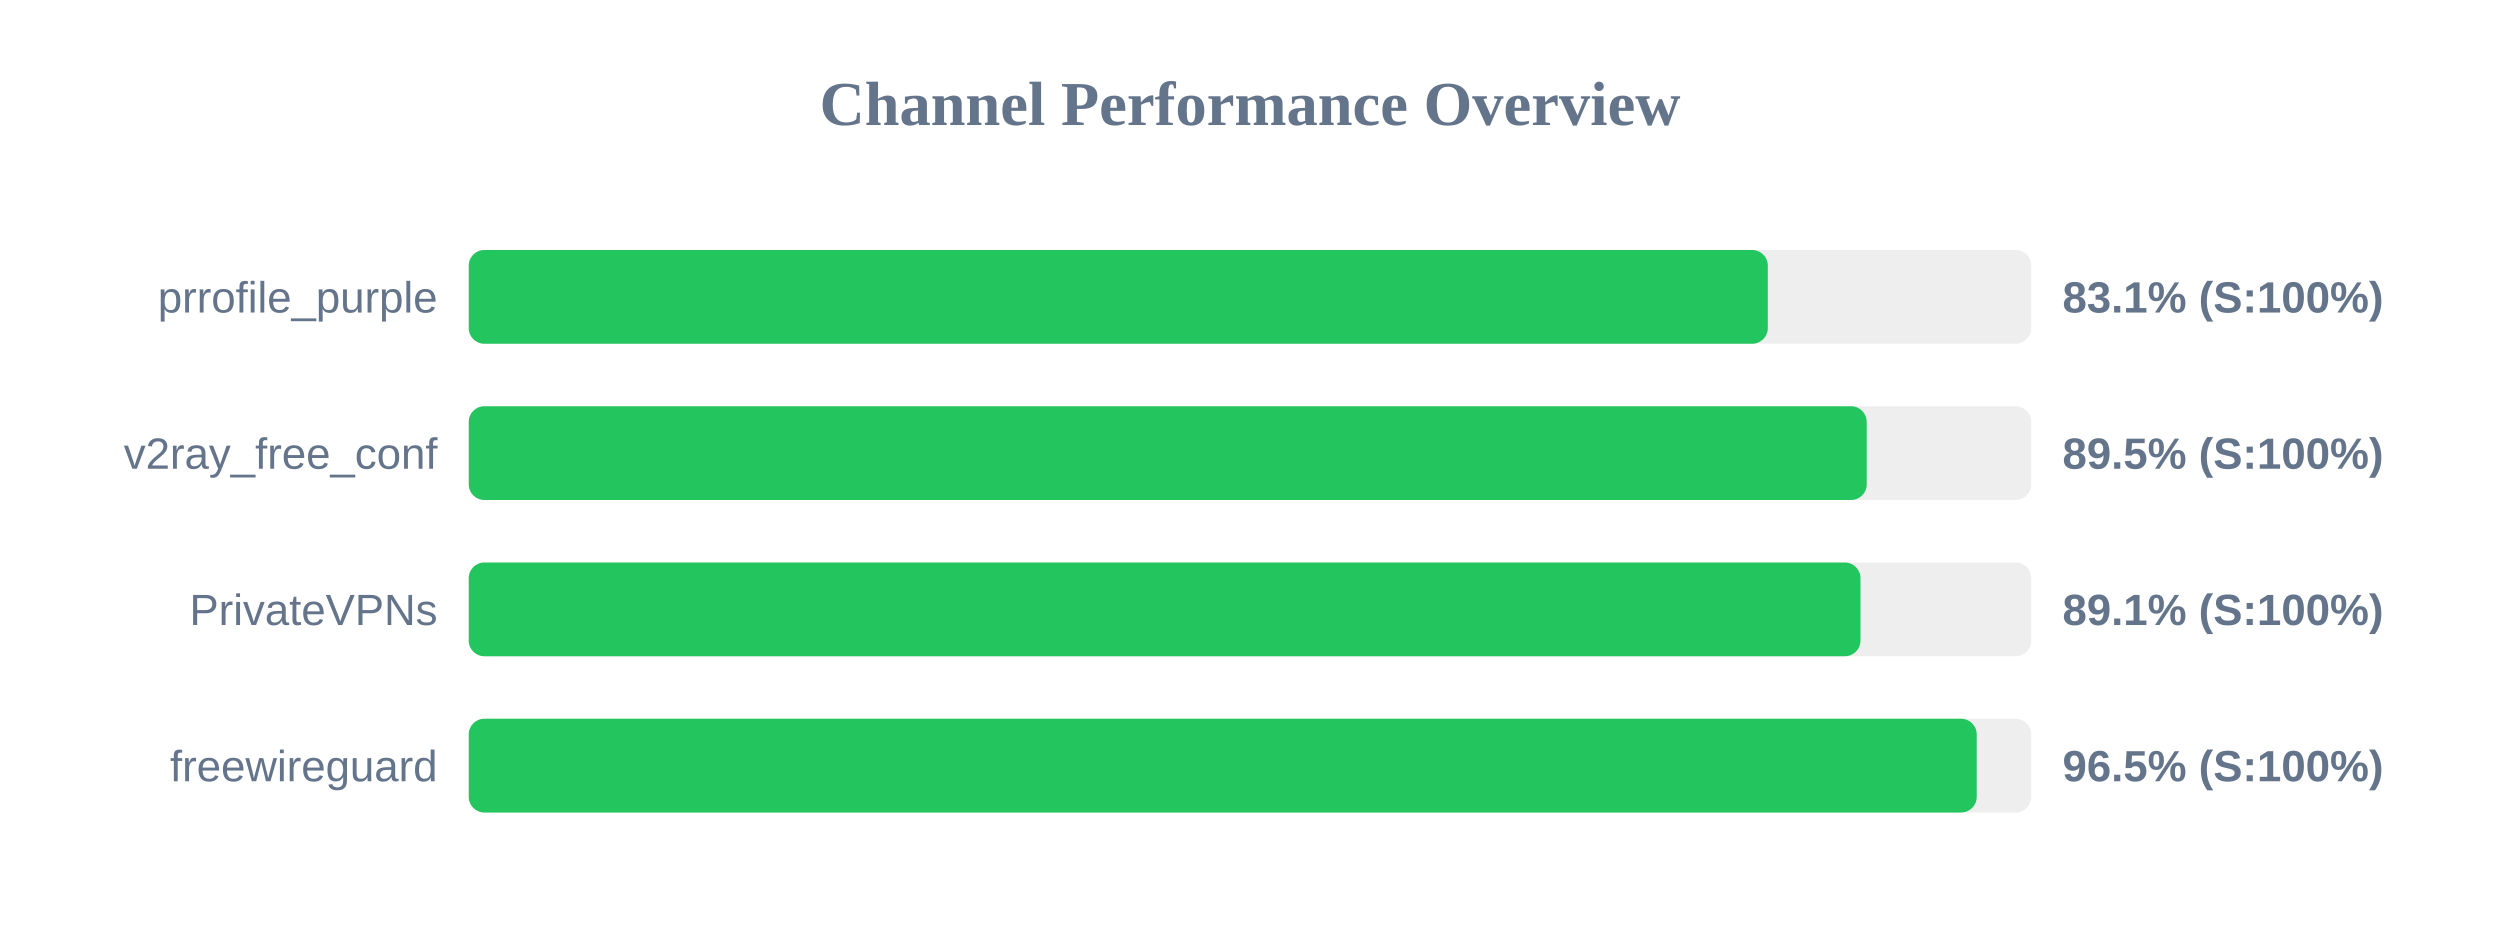
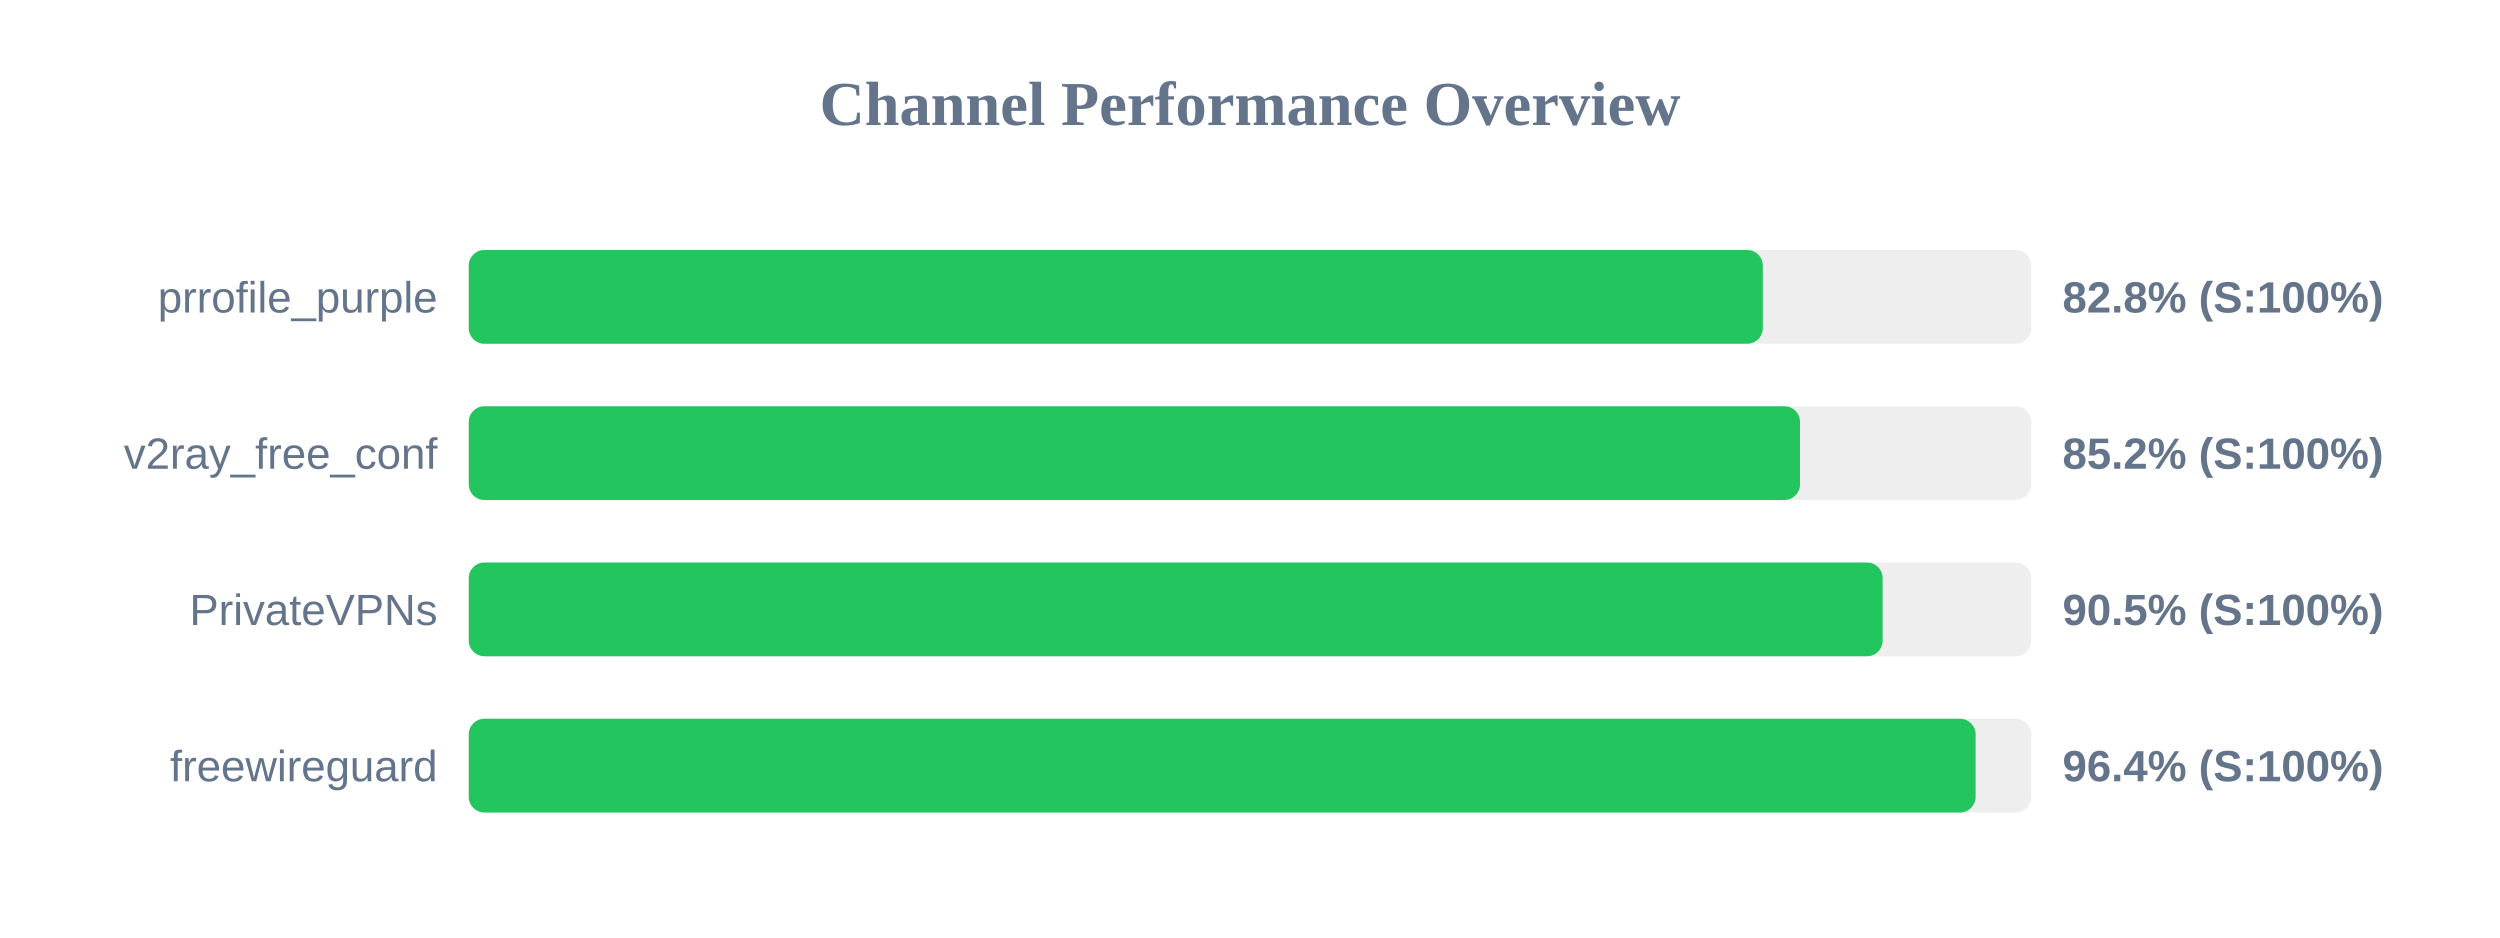
<svg xmlns="http://www.w3.org/2000/svg" width="800" height="300" version="1.1">
  <style>
        .row { font: 14px Arial; fill: #64748b; }
        .score { font: bold 14px Arial; fill: #64748b; }
    </style>
  <text x="400" y="40" text-anchor="middle" font-size="20px" font-weight="bold" fill="#64748b">Channel Performance Overview</text>
  <rect x="150" y="80" width="500" height="30" fill="#eee" rx="5" />
-   <rect x="150" y="80" width="415.7" height="30" fill="#22c55e" rx="5" />
+   <rect x="150" y="80" width="414.1" height="30" fill="#22c55e" rx="5" />
  <text x="140" y="100" text-anchor="end" class="row">prrofile_purple</text>
-   <text x="660" y="100" text-anchor="start" class="score">83.1% (S:100%)</text>
+   <text x="660" y="100" text-anchor="start" class="score">82.8% (S:100%)</text>
  <rect x="150" y="130" width="500" height="30" fill="#eee" rx="5" />
-   <rect x="150" y="130" width="447.35" height="30" fill="#22c55e" rx="5" />
+   <rect x="150" y="130" width="426.0" height="30" fill="#22c55e" rx="5" />
  <text x="140" y="150" text-anchor="end" class="row">v2ray_free_conf</text>
-   <text x="660" y="150" text-anchor="start" class="score">89.5% (S:100%)</text>
+   <text x="660" y="150" text-anchor="start" class="score">85.2% (S:100%)</text>
  <rect x="150" y="180" width="500" height="30" fill="#eee" rx="5" />
-   <rect x="150" y="180" width="445.35" height="30" fill="#22c55e" rx="5" />
+   <rect x="150" y="180" width="452.45" height="30" fill="#22c55e" rx="5" />
  <text x="140" y="200" text-anchor="end" class="row">PrivateVPNs</text>
-   <text x="660" y="200" text-anchor="start" class="score">89.1% (S:100%)</text>
+   <text x="660" y="200" text-anchor="start" class="score">90.5% (S:100%)</text>
  <rect x="150" y="230" width="500" height="30" fill="#eee" rx="5" />
-   <rect x="150" y="230" width="482.55" height="30" fill="#22c55e" rx="5" />
+   <rect x="150" y="230" width="482.2" height="30" fill="#22c55e" rx="5" />
  <text x="140" y="250" text-anchor="end" class="row">freewireguard</text>
-   <text x="660" y="250" text-anchor="start" class="score">96.5% (S:100%)</text>
+   <text x="660" y="250" text-anchor="start" class="score">96.4% (S:100%)</text>
</svg>
